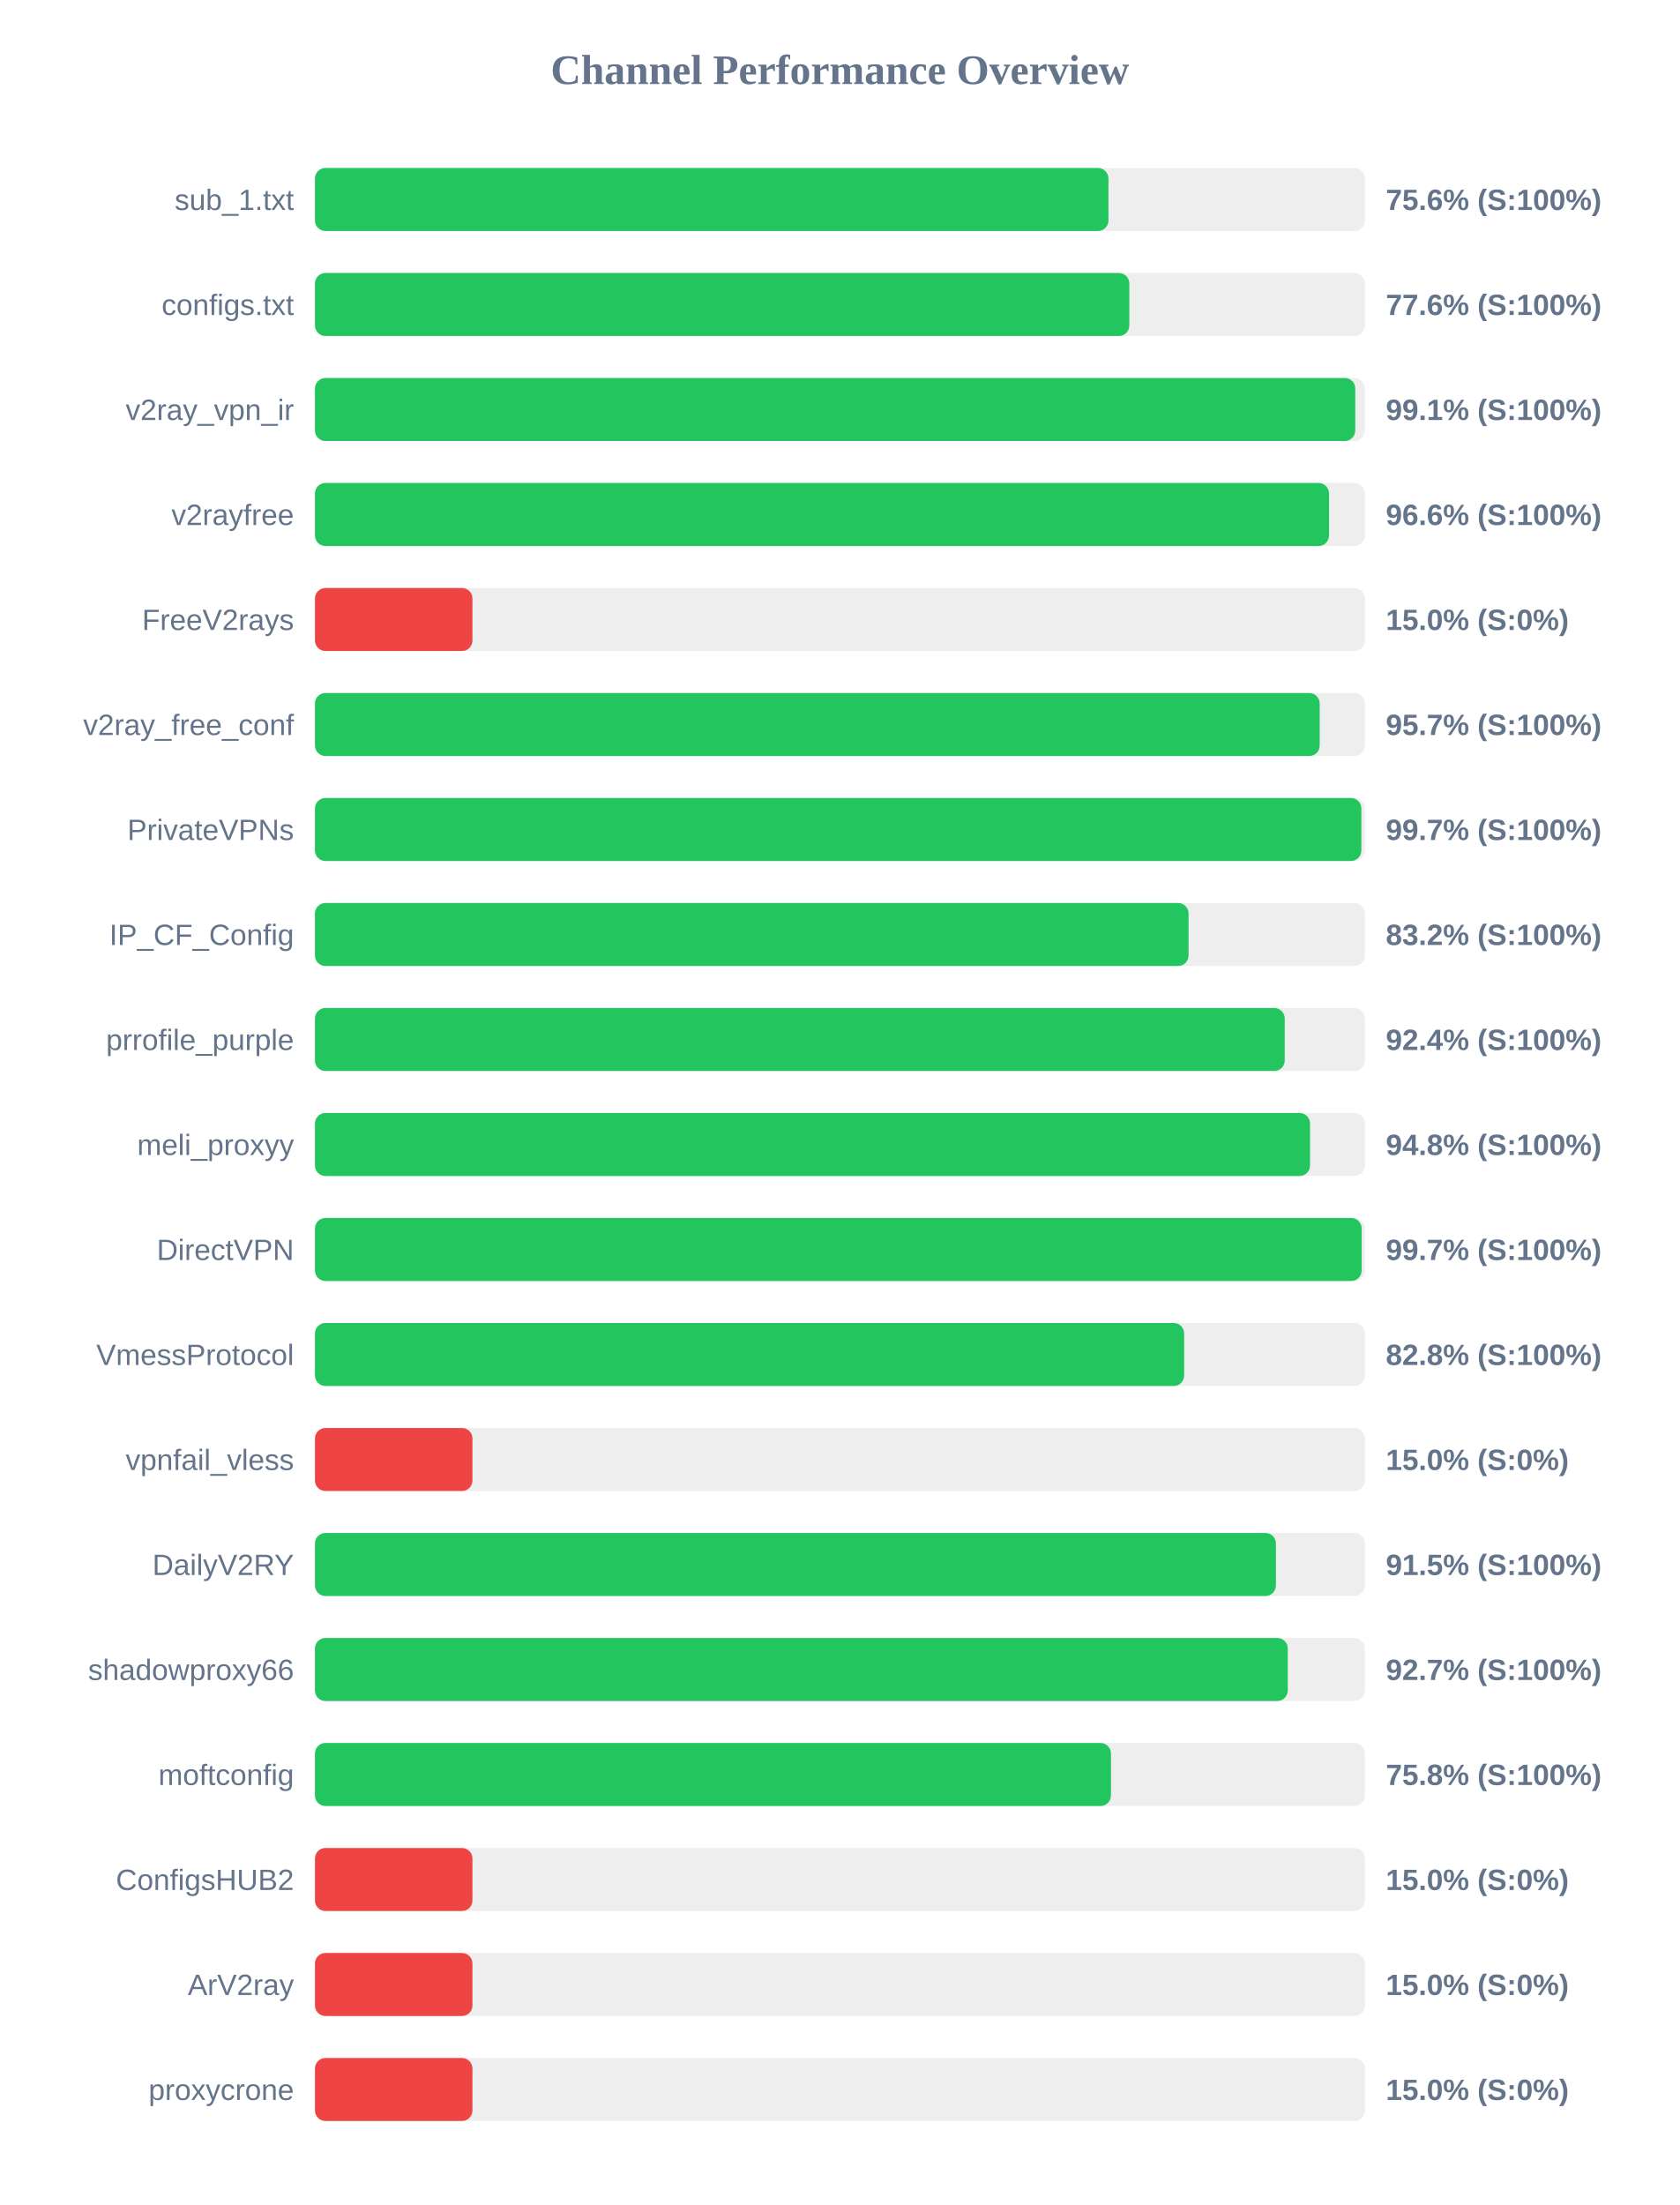
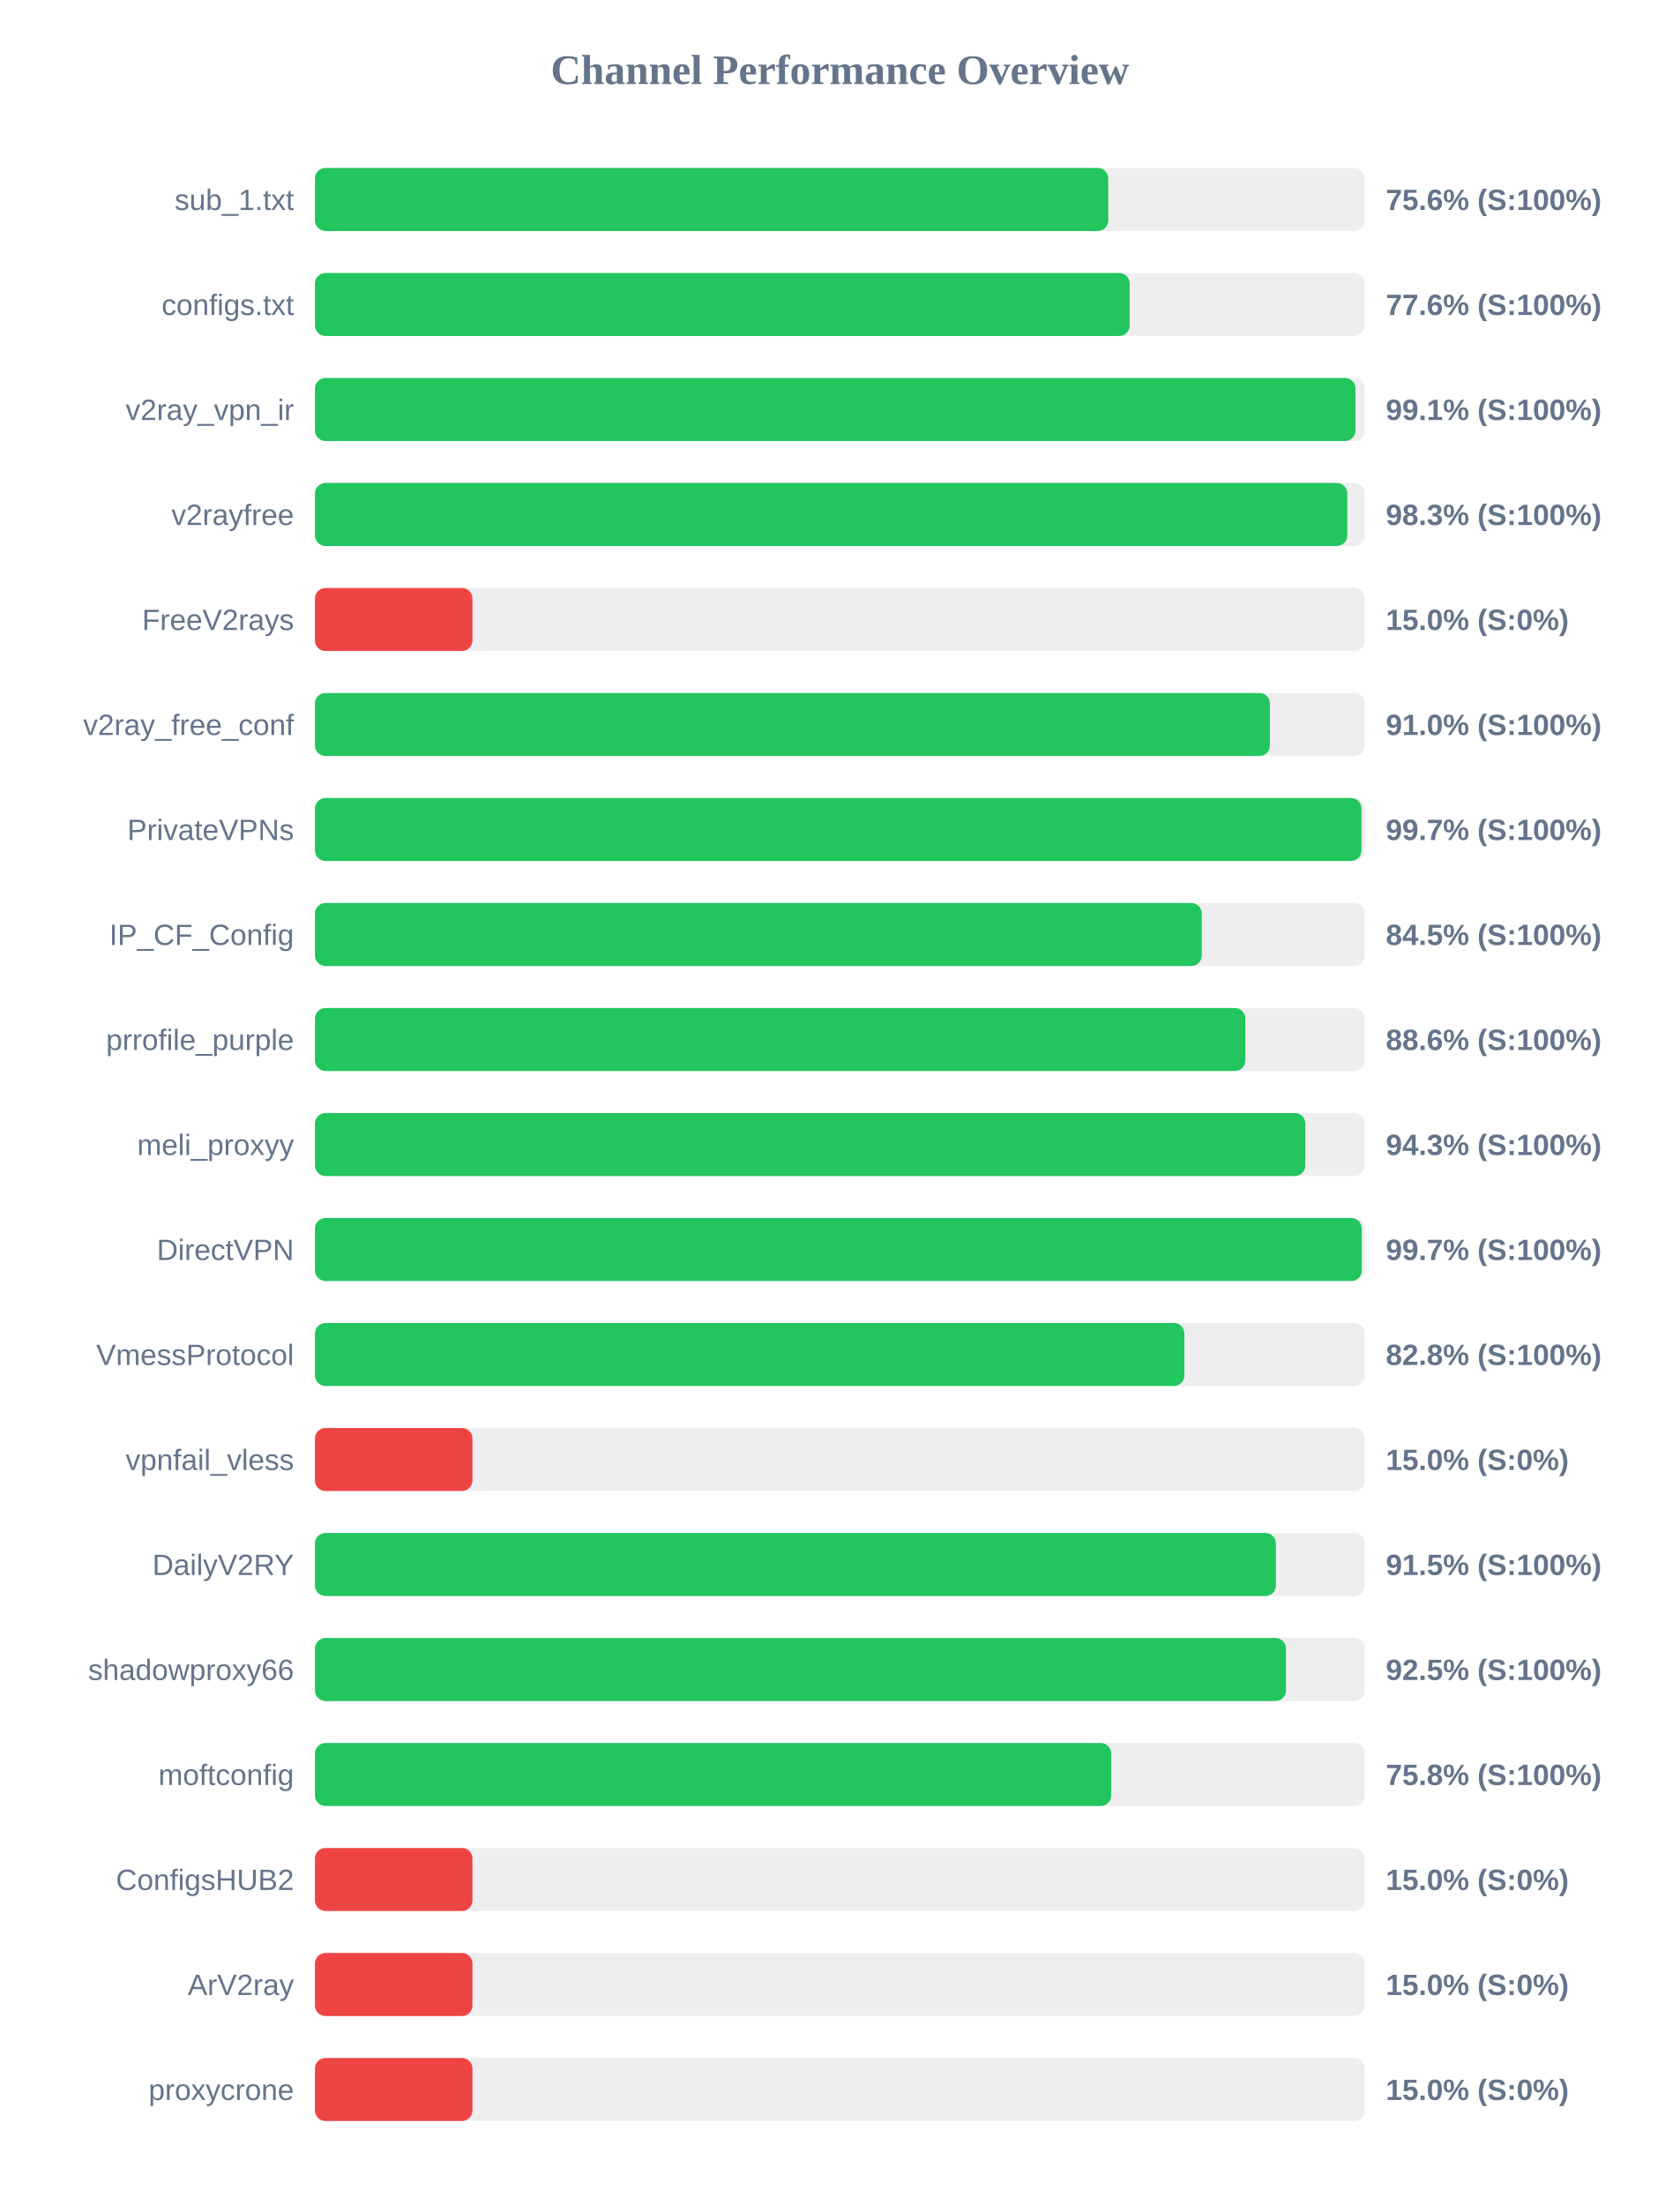
<svg xmlns="http://www.w3.org/2000/svg" width="800" height="1050" version="1.1">
  <style>
        .row { font: 14px Arial; fill: #64748b; }
        .score { font: bold 14px Arial; fill: #64748b; }
    </style>
  <text x="400" y="40" text-anchor="middle" font-size="20px" font-weight="bold" fill="#64748b">Channel Performance Overview</text>
  <rect x="150" y="80" width="500" height="30" fill="#eee" rx="5" />
-   <rect x="150" y="80" width="377.9" height="30" fill="#22c55e" rx="5" />
+   <rect x="150" y="80" width="377.8" height="30" fill="#22c55e" rx="5" />
  <text x="140" y="100" text-anchor="end" class="row">sub_1.txt</text>
  <text x="660" y="100" text-anchor="start" class="score">75.6% (S:100%)</text>
  <rect x="150" y="130" width="500" height="30" fill="#eee" rx="5" />
-   <rect x="150" y="130" width="387.85" height="30" fill="#22c55e" rx="5" />
+   <rect x="150" y="130" width="388.0" height="30" fill="#22c55e" rx="5" />
  <text x="140" y="150" text-anchor="end" class="row">configs.txt</text>
  <text x="660" y="150" text-anchor="start" class="score">77.6% (S:100%)</text>
  <rect x="150" y="180" width="500" height="30" fill="#eee" rx="5" />
-   <rect x="150" y="180" width="495.45" height="30" fill="#22c55e" rx="5" />
+   <rect x="150" y="180" width="495.55" height="30" fill="#22c55e" rx="5" />
  <text x="140" y="200" text-anchor="end" class="row">v2ray_vpn_ir</text>
  <text x="660" y="200" text-anchor="start" class="score">99.1% (S:100%)</text>
  <rect x="150" y="230" width="500" height="30" fill="#eee" rx="5" />
-   <rect x="150" y="230" width="482.95" height="30" fill="#22c55e" rx="5" />
+   <rect x="150" y="230" width="491.65" height="30" fill="#22c55e" rx="5" />
  <text x="140" y="250" text-anchor="end" class="row">v2rayfree</text>
-   <text x="660" y="250" text-anchor="start" class="score">96.6% (S:100%)</text>
+   <text x="660" y="250" text-anchor="start" class="score">98.3% (S:100%)</text>
  <rect x="150" y="280" width="500" height="30" fill="#eee" rx="5" />
  <rect x="150" y="280" width="75.0" height="30" fill="#ef4444" rx="5" />
  <text x="140" y="300" text-anchor="end" class="row">FreeV2rays</text>
  <text x="660" y="300" text-anchor="start" class="score">15.0% (S:0%)</text>
  <rect x="150" y="330" width="500" height="30" fill="#eee" rx="5" />
-   <rect x="150" y="330" width="478.5" height="30" fill="#22c55e" rx="5" />
+   <rect x="150" y="330" width="454.8" height="30" fill="#22c55e" rx="5" />
  <text x="140" y="350" text-anchor="end" class="row">v2ray_free_conf</text>
-   <text x="660" y="350" text-anchor="start" class="score">95.7% (S:100%)</text>
+   <text x="660" y="350" text-anchor="start" class="score">91.0% (S:100%)</text>
  <rect x="150" y="380" width="500" height="30" fill="#eee" rx="5" />
-   <rect x="150" y="380" width="498.35" height="30" fill="#22c55e" rx="5" />
+   <rect x="150" y="380" width="498.4" height="30" fill="#22c55e" rx="5" />
  <text x="140" y="400" text-anchor="end" class="row">PrivateVPNs</text>
  <text x="660" y="400" text-anchor="start" class="score">99.7% (S:100%)</text>
  <rect x="150" y="430" width="500" height="30" fill="#eee" rx="5" />
-   <rect x="150" y="430" width="416.05" height="30" fill="#22c55e" rx="5" />
+   <rect x="150" y="430" width="422.35" height="30" fill="#22c55e" rx="5" />
  <text x="140" y="450" text-anchor="end" class="row">IP_CF_Config</text>
-   <text x="660" y="450" text-anchor="start" class="score">83.2% (S:100%)</text>
+   <text x="660" y="450" text-anchor="start" class="score">84.5% (S:100%)</text>
  <rect x="150" y="480" width="500" height="30" fill="#eee" rx="5" />
-   <rect x="150" y="480" width="461.85" height="30" fill="#22c55e" rx="5" />
+   <rect x="150" y="480" width="443.1" height="30" fill="#22c55e" rx="5" />
  <text x="140" y="500" text-anchor="end" class="row">prrofile_purple</text>
-   <text x="660" y="500" text-anchor="start" class="score">92.4% (S:100%)</text>
+   <text x="660" y="500" text-anchor="start" class="score">88.6% (S:100%)</text>
  <rect x="150" y="530" width="500" height="30" fill="#eee" rx="5" />
-   <rect x="150" y="530" width="473.9" height="30" fill="#22c55e" rx="5" />
+   <rect x="150" y="530" width="471.65" height="30" fill="#22c55e" rx="5" />
  <text x="140" y="550" text-anchor="end" class="row">meli_proxyy</text>
-   <text x="660" y="550" text-anchor="start" class="score">94.8% (S:100%)</text>
+   <text x="660" y="550" text-anchor="start" class="score">94.3% (S:100%)</text>
  <rect x="150" y="580" width="500" height="30" fill="#eee" rx="5" />
-   <rect x="150" y="580" width="498.5" height="30" fill="#22c55e" rx="5" />
+   <rect x="150" y="580" width="498.55" height="30" fill="#22c55e" rx="5" />
  <text x="140" y="600" text-anchor="end" class="row">DirectVPN</text>
  <text x="660" y="600" text-anchor="start" class="score">99.7% (S:100%)</text>
  <rect x="150" y="630" width="500" height="30" fill="#eee" rx="5" />
-   <rect x="150" y="630" width="413.95" height="30" fill="#22c55e" rx="5" />
+   <rect x="150" y="630" width="414.05" height="30" fill="#22c55e" rx="5" />
  <text x="140" y="650" text-anchor="end" class="row">VmessProtocol</text>
  <text x="660" y="650" text-anchor="start" class="score">82.8% (S:100%)</text>
  <rect x="150" y="680" width="500" height="30" fill="#eee" rx="5" />
  <rect x="150" y="680" width="75.0" height="30" fill="#ef4444" rx="5" />
  <text x="140" y="700" text-anchor="end" class="row">vpnfail_vless</text>
  <text x="660" y="700" text-anchor="start" class="score">15.0% (S:0%)</text>
  <rect x="150" y="730" width="500" height="30" fill="#eee" rx="5" />
  <rect x="150" y="730" width="457.65" height="30" fill="#22c55e" rx="5" />
  <text x="140" y="750" text-anchor="end" class="row">DailyV2RY</text>
  <text x="660" y="750" text-anchor="start" class="score">91.5% (S:100%)</text>
  <rect x="150" y="780" width="500" height="30" fill="#eee" rx="5" />
-   <rect x="150" y="780" width="463.3" height="30" fill="#22c55e" rx="5" />
+   <rect x="150" y="780" width="462.45" height="30" fill="#22c55e" rx="5" />
  <text x="140" y="800" text-anchor="end" class="row">shadowproxy66</text>
-   <text x="660" y="800" text-anchor="start" class="score">92.7% (S:100%)</text>
+   <text x="660" y="800" text-anchor="start" class="score">92.5% (S:100%)</text>
  <rect x="150" y="830" width="500" height="30" fill="#eee" rx="5" />
-   <rect x="150" y="830" width="379.1" height="30" fill="#22c55e" rx="5" />
+   <rect x="150" y="830" width="379.2" height="30" fill="#22c55e" rx="5" />
  <text x="140" y="850" text-anchor="end" class="row">moftconfig</text>
  <text x="660" y="850" text-anchor="start" class="score">75.8% (S:100%)</text>
  <rect x="150" y="880" width="500" height="30" fill="#eee" rx="5" />
  <rect x="150" y="880" width="75.0" height="30" fill="#ef4444" rx="5" />
  <text x="140" y="900" text-anchor="end" class="row">ConfigsHUB2</text>
  <text x="660" y="900" text-anchor="start" class="score">15.0% (S:0%)</text>
  <rect x="150" y="930" width="500" height="30" fill="#eee" rx="5" />
  <rect x="150" y="930" width="75.0" height="30" fill="#ef4444" rx="5" />
  <text x="140" y="950" text-anchor="end" class="row">ArV2ray</text>
  <text x="660" y="950" text-anchor="start" class="score">15.0% (S:0%)</text>
  <rect x="150" y="980" width="500" height="30" fill="#eee" rx="5" />
  <rect x="150" y="980" width="75.0" height="30" fill="#ef4444" rx="5" />
  <text x="140" y="1000" text-anchor="end" class="row">proxycrone</text>
  <text x="660" y="1000" text-anchor="start" class="score">15.0% (S:0%)</text>
</svg>
